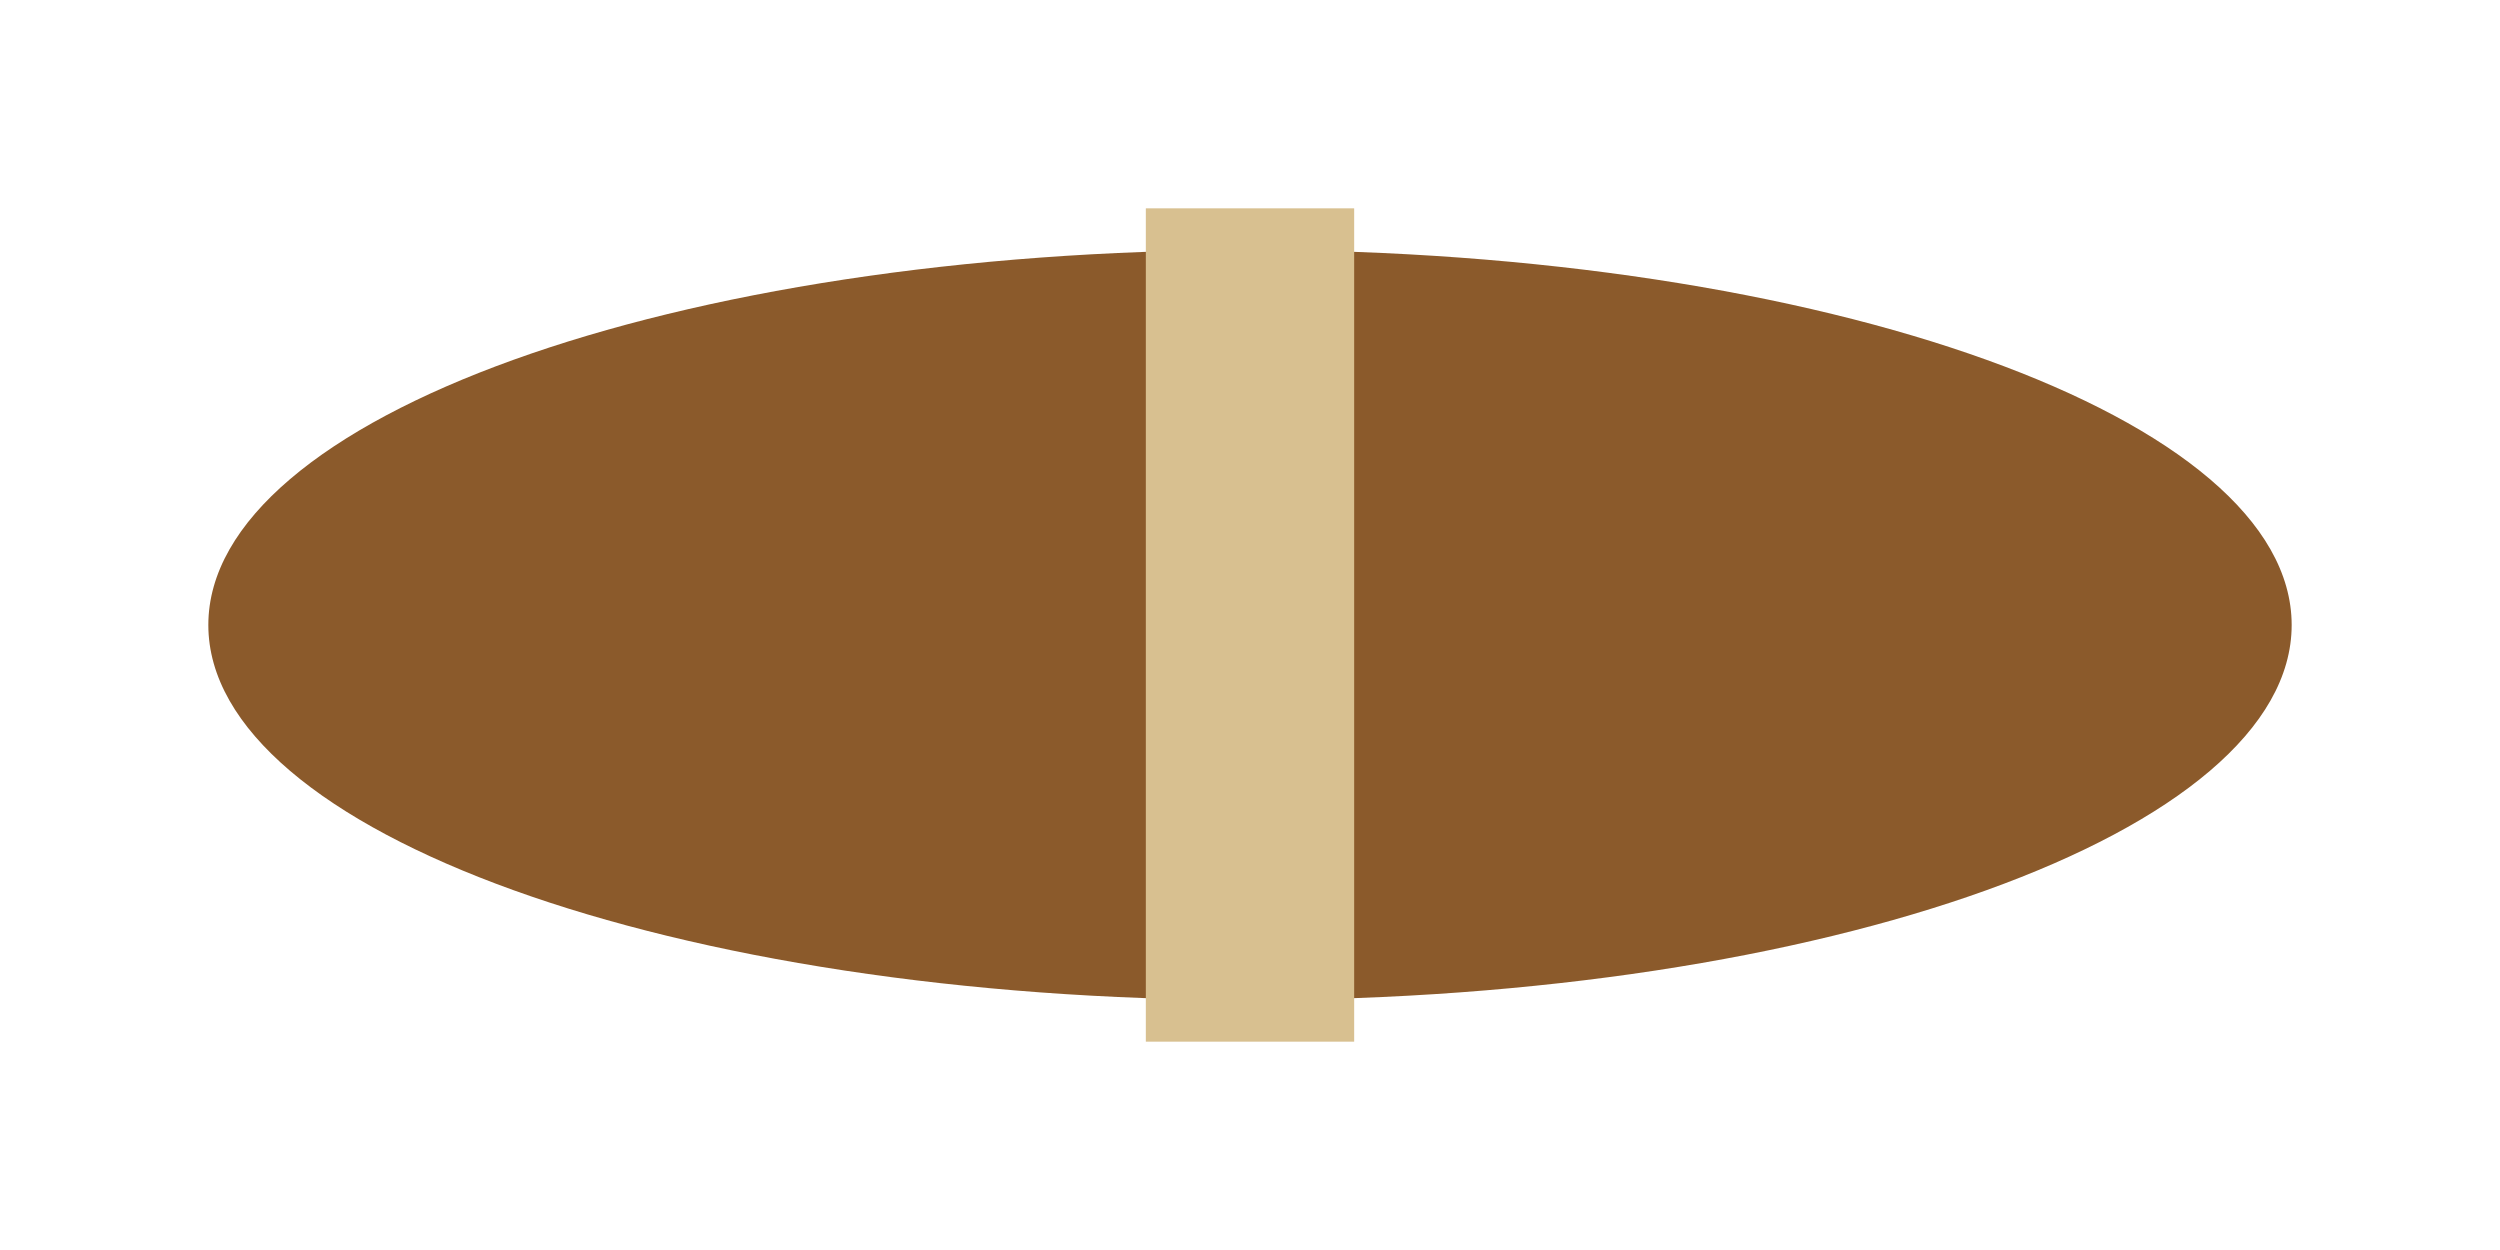
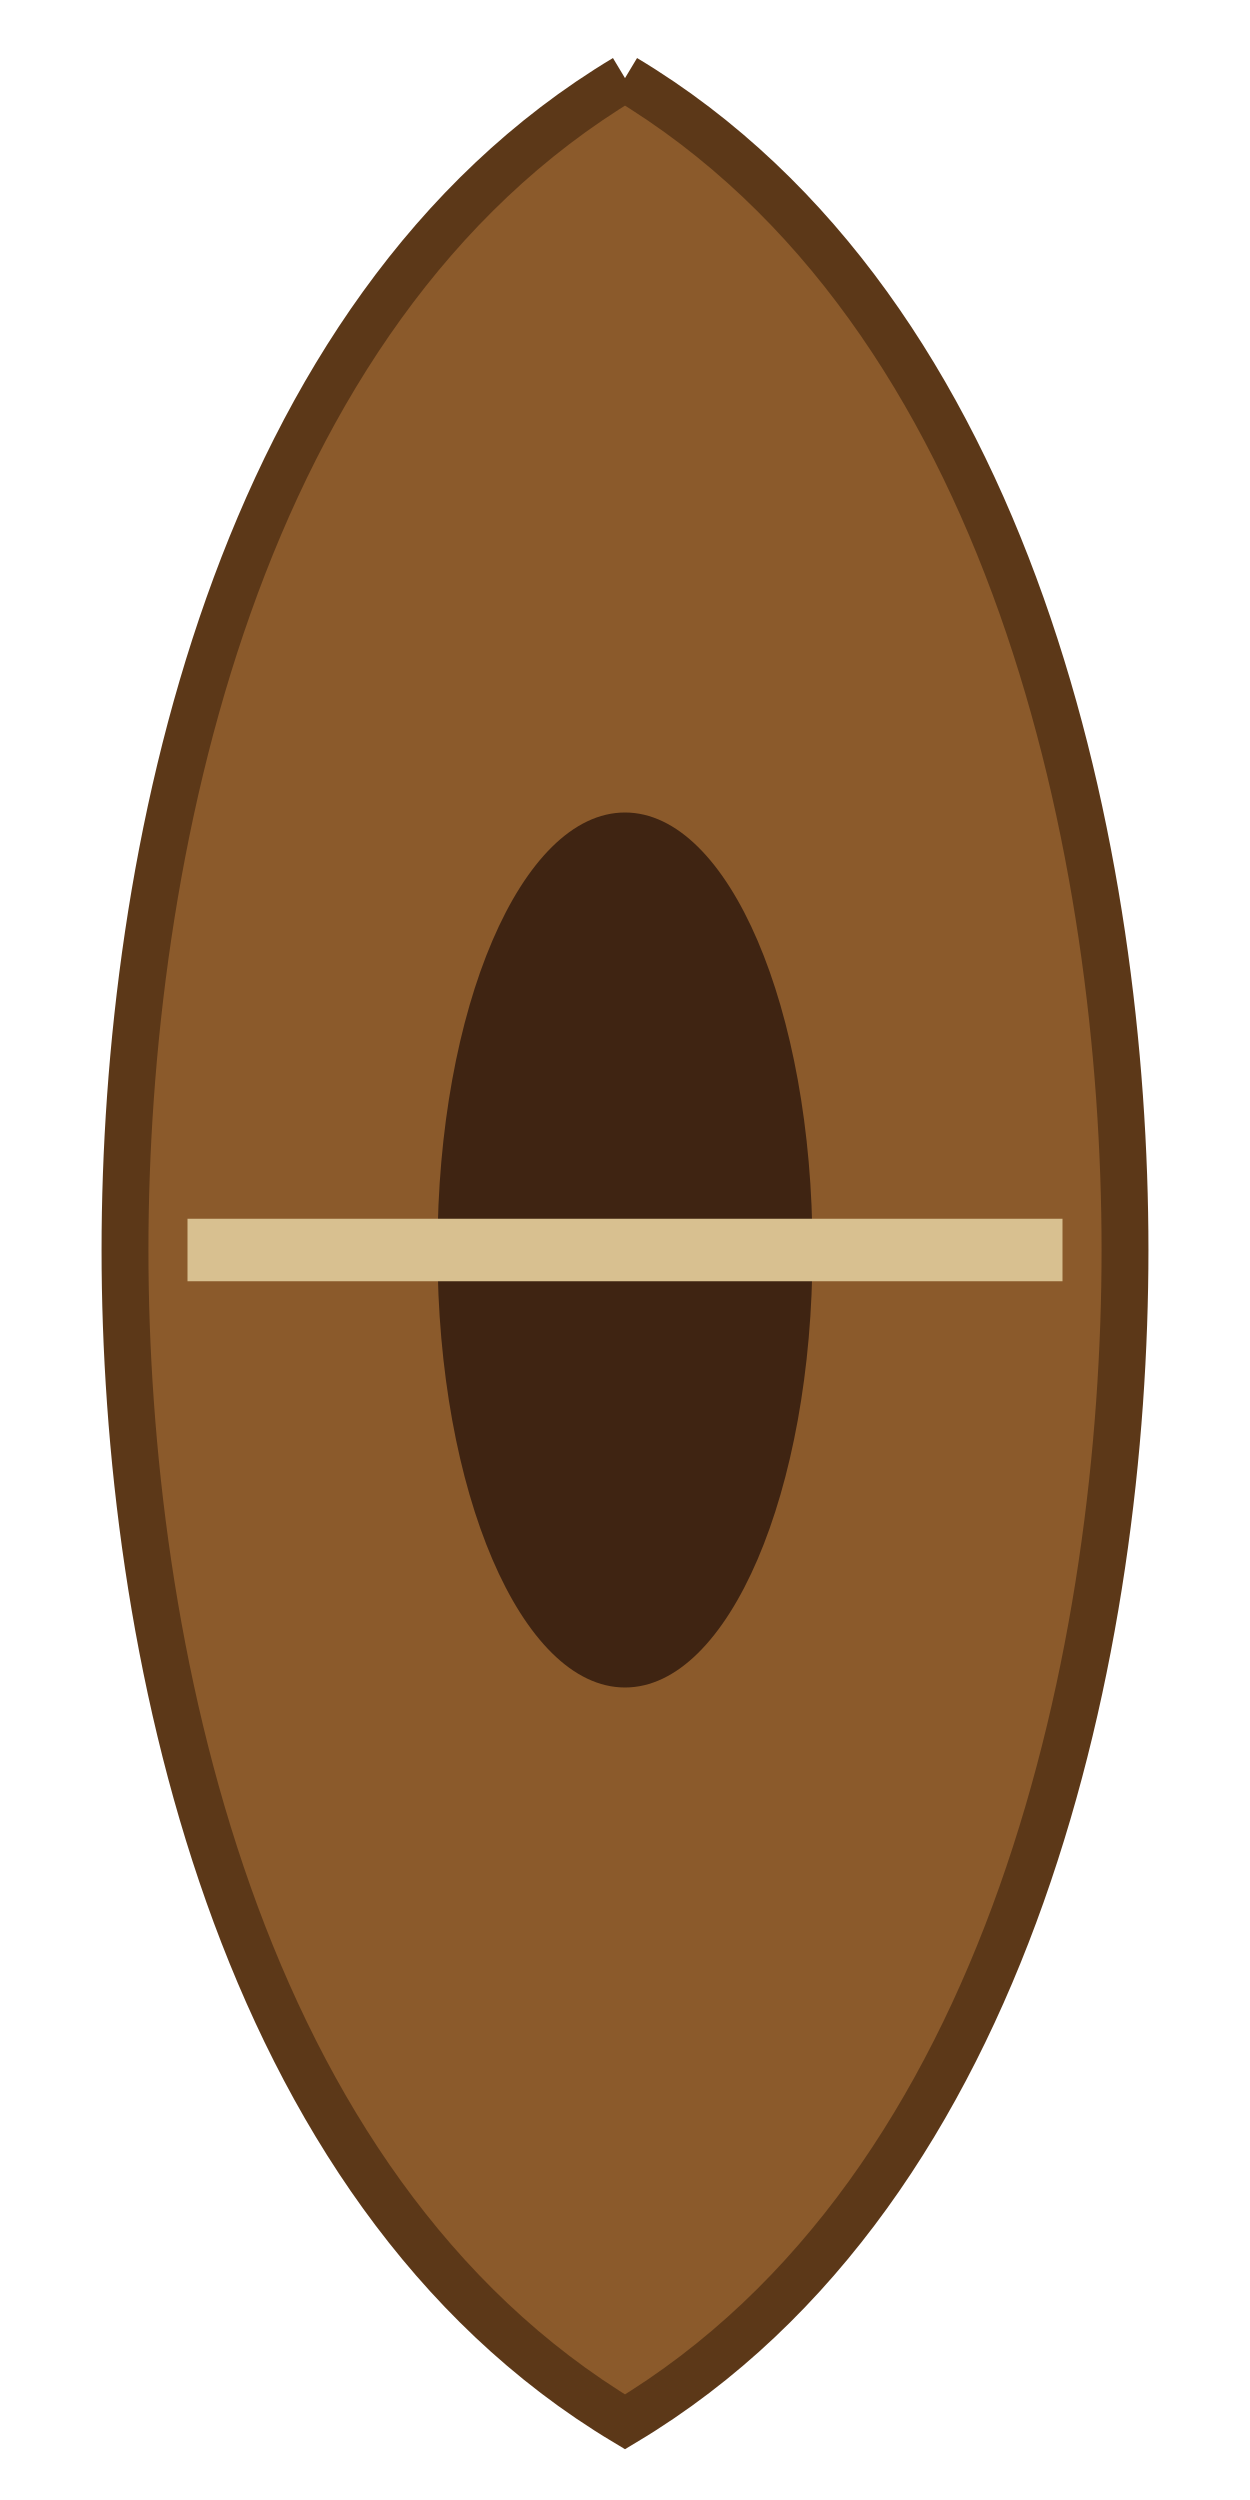
- <svg xmlns="http://www.w3.org/2000/svg" width="120" height="60">
-   <ellipse cx="60" cy="30" rx="50" ry="18" fill="#8b5a2b" />
-   <rect x="55" y="10" width="10" height="40" fill="#d8c090" />
+ <svg xmlns="http://www.w3.org/2000/svg" width="80" height="160" viewBox="0 0 80 160">
+   <path d="M40 5        C65 20 72 55 72 80        C72 105 65 140 40 155        C15 140 8 105 8 80        C8 55 15 20 40 5" fill="#8b5a2b" stroke="#5c3818" stroke-width="3" />
+   <ellipse cx="40" cy="80" rx="12" ry="28" fill="#3f2412" />
+   <rect x="12" y="78" width="56" height="4" fill="#d8c090" />
</svg>
